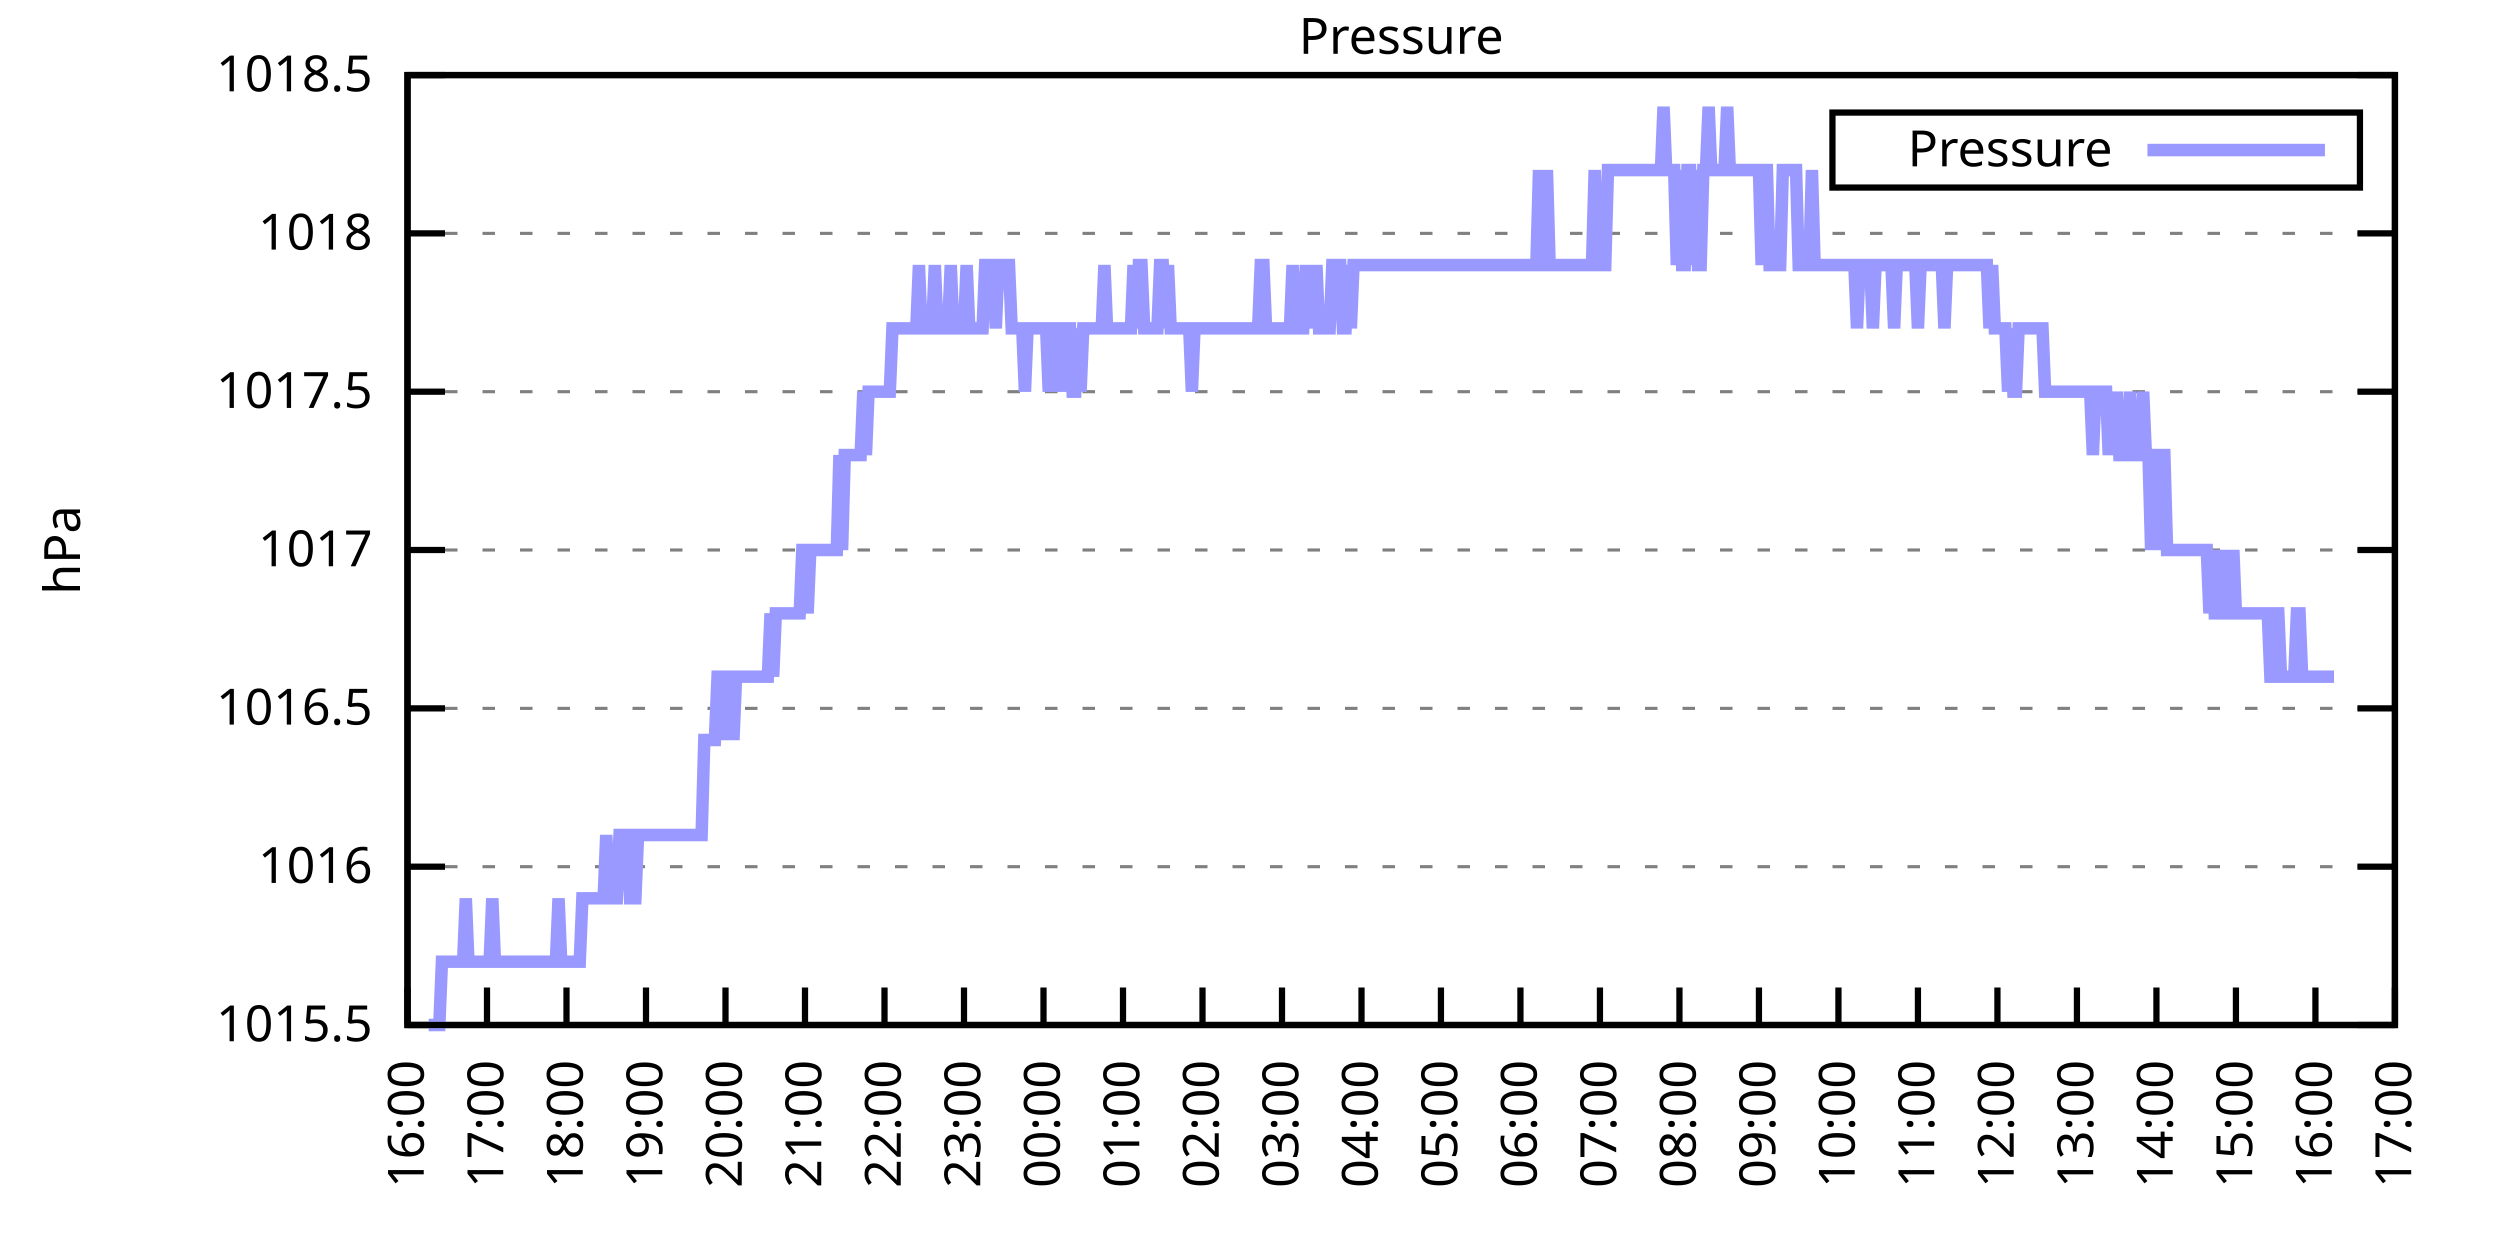
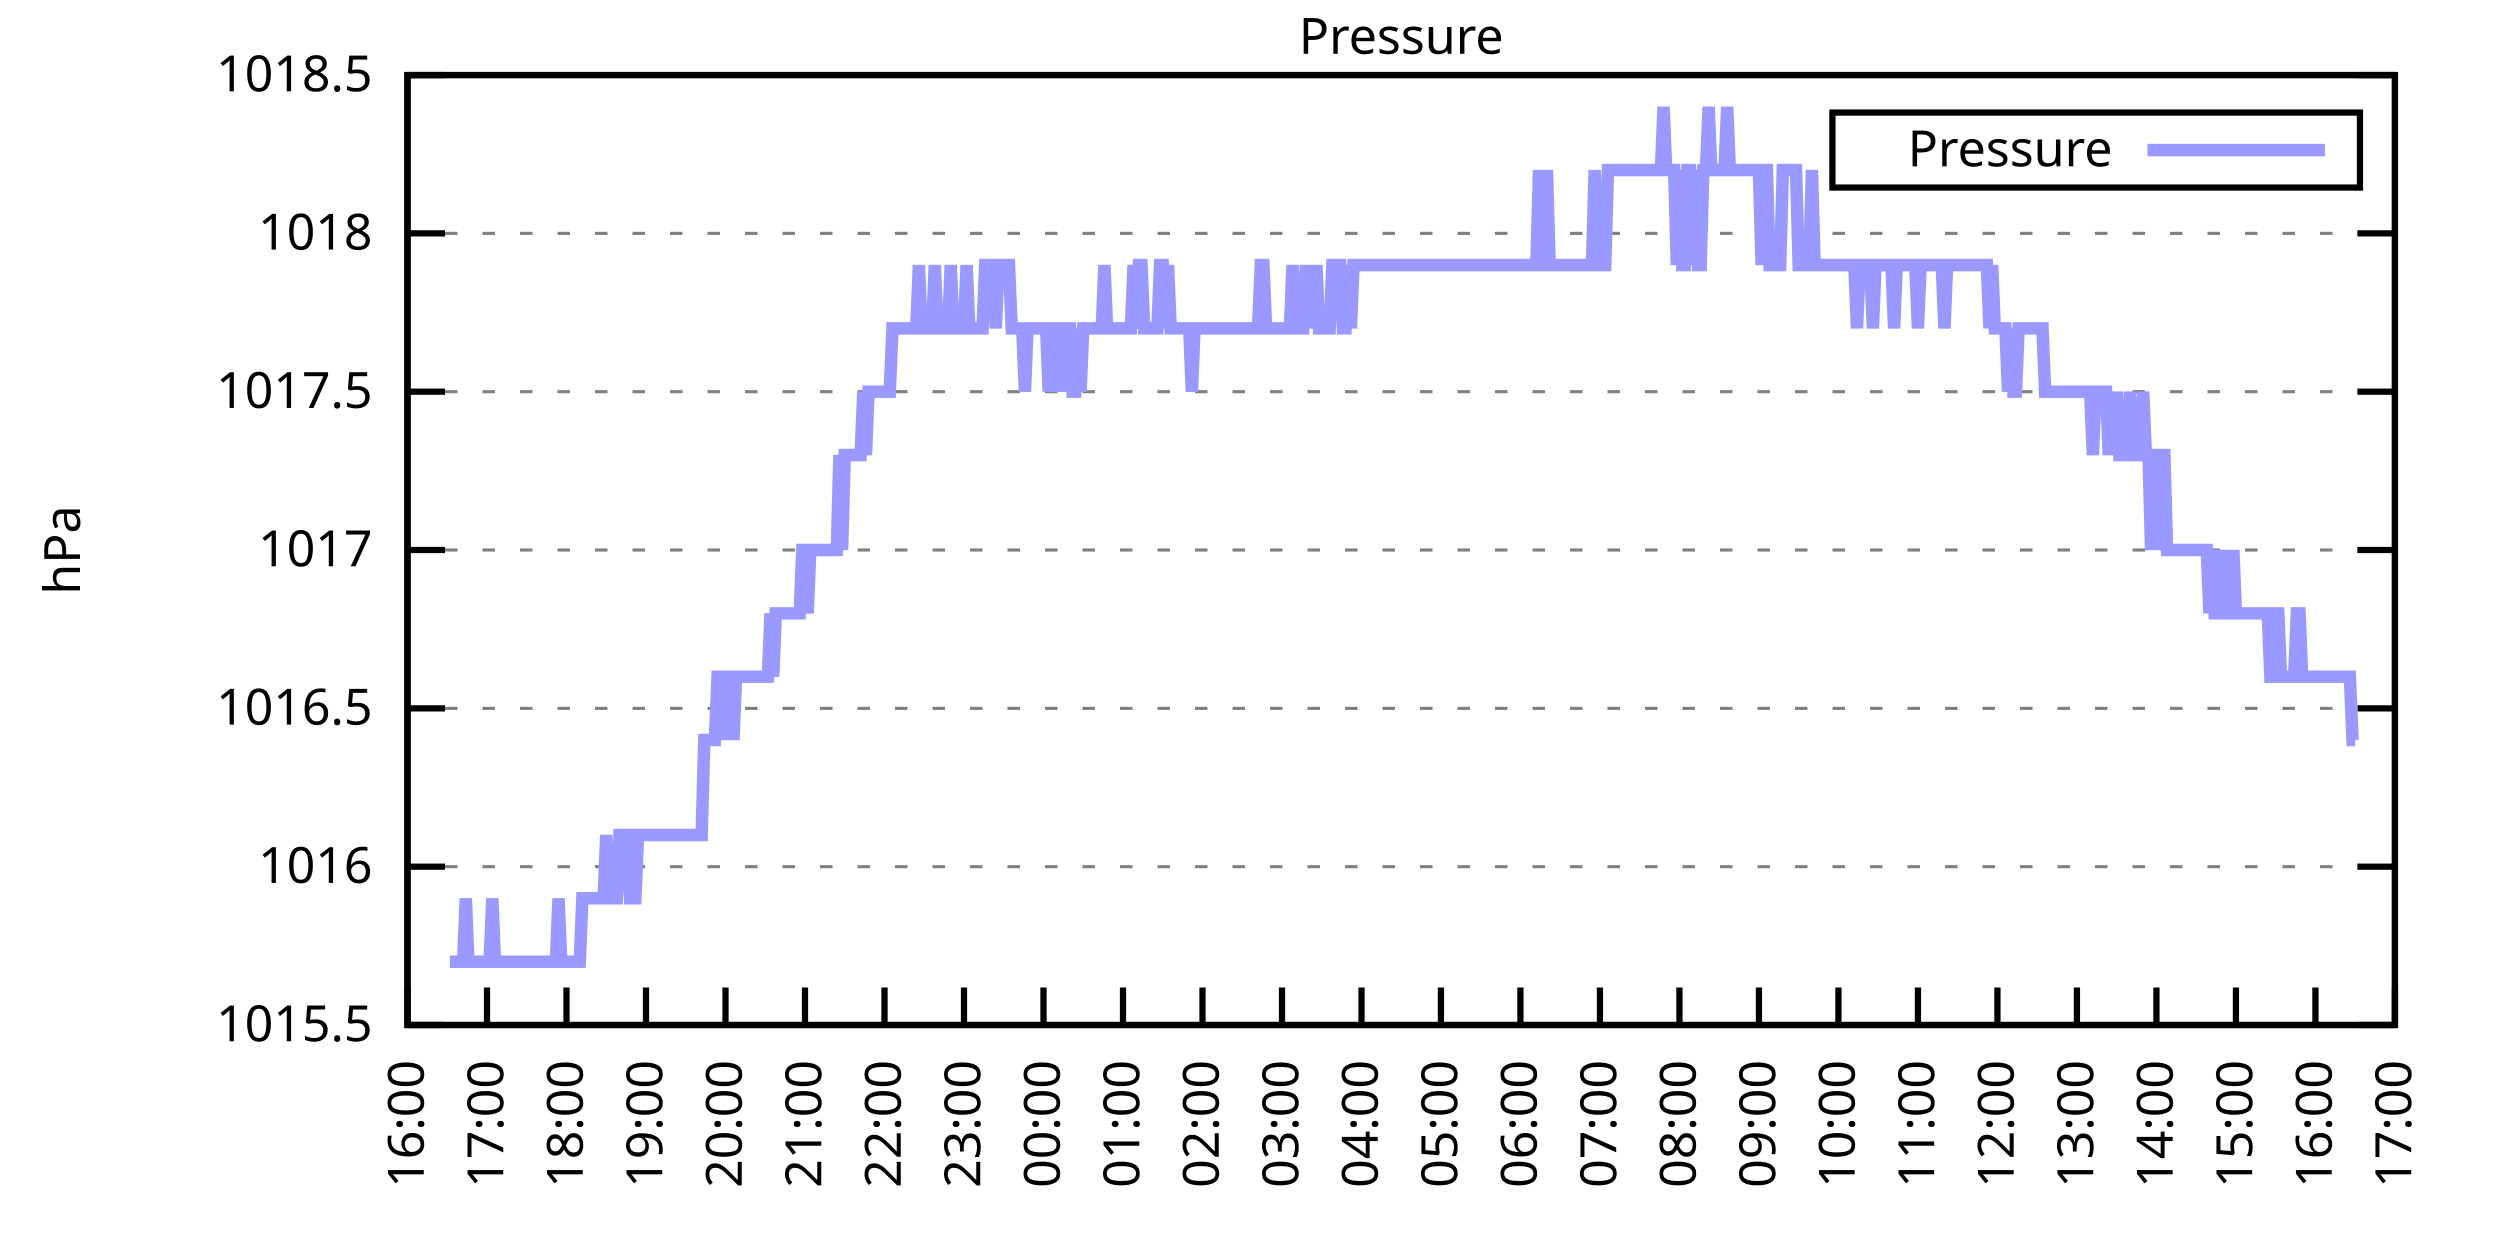
<svg xmlns="http://www.w3.org/2000/svg" xmlns:xlink="http://www.w3.org/1999/xlink" width="400" height="200" viewBox="0 0 400 200">
  <g id="gnuplot_canvas">
    <rect x="0" y="0" width="400" height="200" fill="none" />
    <defs>
      <circle id="gpDot" r="0.5" stroke-width="0.5" stroke="currentColor" />
      <path id="gpPt0" stroke-width="0.333" stroke="currentColor" d="M-1,0 h2 M0,-1 v2" />
      <path id="gpPt1" stroke-width="0.333" stroke="currentColor" d="M-1,-1 L1,1 M1,-1 L-1,1" />
      <path id="gpPt2" stroke-width="0.333" stroke="currentColor" d="M-1,0 L1,0 M0,-1 L0,1 M-1,-1 L1,1 M-1,1 L1,-1" />
      <rect id="gpPt3" stroke-width="0.333" stroke="currentColor" x="-1" y="-1" width="2" height="2" />
      <rect id="gpPt4" stroke-width="0.333" stroke="currentColor" fill="currentColor" x="-1" y="-1" width="2" height="2" />
      <circle id="gpPt5" stroke-width="0.333" stroke="currentColor" cx="0" cy="0" r="1" />
      <use xlink:href="#gpPt5" id="gpPt6" fill="currentColor" stroke="none" />
      <path id="gpPt7" stroke-width="0.333" stroke="currentColor" d="M0,-1.33 L-1.33,0.67 L1.33,0.67 z" />
      <use xlink:href="#gpPt7" id="gpPt8" fill="currentColor" stroke="none" />
      <use xlink:href="#gpPt7" id="gpPt9" stroke="currentColor" transform="rotate(180)" />
      <use xlink:href="#gpPt9" id="gpPt10" fill="currentColor" stroke="none" />
      <use xlink:href="#gpPt3" id="gpPt11" stroke="currentColor" transform="rotate(45)" />
      <use xlink:href="#gpPt11" id="gpPt12" fill="currentColor" stroke="none" />
      <path id="gpPt13" stroke-width="0.333" stroke="currentColor" d="M0,1.330 L1.265,0.411 L0.782,-1.067 L-0.782,-1.076 L-1.265,0.411 z" />
      <use xlink:href="#gpPt13" id="gpPt14" fill="currentColor" stroke="none" />
      <filter id="textbox" filterUnits="objectBoundingBox" x="0" y="0" height="1" width="1">
        <feFlood flood-color="white" flood-opacity="1" result="bgnd" />
        <feComposite in="SourceGraphic" in2="bgnd" operator="atop" />
      </filter>
      <filter id="greybox" filterUnits="objectBoundingBox" x="0" y="0" height="1" width="1">
        <feFlood flood-color="lightgrey" flood-opacity="1" result="grey" />
        <feComposite in="SourceGraphic" in2="grey" operator="atop" />
      </filter>
    </defs>
    <g fill="none" color="white" stroke="currentColor" stroke-width="1.00" stroke-linecap="butt" stroke-linejoin="miter">
</g>
    <g fill="none" color="black" stroke="currentColor" stroke-width="1.00" stroke-linecap="butt" stroke-linejoin="miter">
      <g stroke="none" shape-rendering="crispEdges">
        <polygon fill="rgb(255, 255, 255)" points="65.20,164.00 383.18,164.00 383.18,12.02 65.20,12.02 " />
      </g>
    </g>
    <g fill="none" color="black" stroke="currentColor" stroke-width="1.00" stroke-linecap="butt" stroke-linejoin="miter">
</g>
    <g fill="none" color="black" stroke="black" stroke-width="0.50" stroke-linecap="butt" stroke-linejoin="miter">
</g>
    <g fill="none" color="gray" stroke="currentColor" stroke-width="0.50" stroke-linecap="butt" stroke-linejoin="miter">
      <path stroke="gray" stroke-dasharray="2,4" class="gridline" d="M65.20,164.00 L383.19,164.00  " />
    </g>
    <g fill="none" color="gray" stroke="gray" stroke-width="1.00" stroke-linecap="butt" stroke-linejoin="miter">
</g>
    <g fill="none" color="black" stroke="currentColor" stroke-width="1.00" stroke-linecap="butt" stroke-linejoin="miter">
      <path stroke="black" d="M65.20,164.00 L71.20,164.00 M383.19,164.00 L377.19,164.00  " />
      <g transform="translate(59.60,166.60)" stroke="none" fill="black" font-family="Sans" font-size="8.00" text-anchor="end">
        <text>
          <tspan font-family="Sans"> 1015.5</tspan>
        </text>
      </g>
    </g>
    <g fill="none" color="black" stroke="currentColor" stroke-width="1.00" stroke-linecap="butt" stroke-linejoin="miter">
</g>
    <g fill="none" color="black" stroke="black" stroke-width="0.50" stroke-linecap="butt" stroke-linejoin="miter">
</g>
    <g fill="none" color="gray" stroke="currentColor" stroke-width="0.50" stroke-linecap="butt" stroke-linejoin="miter">
      <path stroke="gray" stroke-dasharray="2,4" class="gridline" d="M65.20,138.67 L383.19,138.67  " />
    </g>
    <g fill="none" color="gray" stroke="gray" stroke-width="1.00" stroke-linecap="butt" stroke-linejoin="miter">
</g>
    <g fill="none" color="black" stroke="currentColor" stroke-width="1.00" stroke-linecap="butt" stroke-linejoin="miter">
      <path stroke="black" d="M65.20,138.67 L71.20,138.67 M383.19,138.67 L377.19,138.67  " />
      <g transform="translate(59.60,141.27)" stroke="none" fill="black" font-family="Sans" font-size="8.00" text-anchor="end">
        <text>
          <tspan font-family="Sans"> 1016</tspan>
        </text>
      </g>
    </g>
    <g fill="none" color="black" stroke="currentColor" stroke-width="1.00" stroke-linecap="butt" stroke-linejoin="miter">
</g>
    <g fill="none" color="black" stroke="black" stroke-width="0.50" stroke-linecap="butt" stroke-linejoin="miter">
</g>
    <g fill="none" color="gray" stroke="currentColor" stroke-width="0.50" stroke-linecap="butt" stroke-linejoin="miter">
      <path stroke="gray" stroke-dasharray="2,4" class="gridline" d="M65.20,113.34 L383.19,113.34  " />
    </g>
    <g fill="none" color="gray" stroke="gray" stroke-width="1.00" stroke-linecap="butt" stroke-linejoin="miter">
</g>
    <g fill="none" color="black" stroke="currentColor" stroke-width="1.00" stroke-linecap="butt" stroke-linejoin="miter">
      <path stroke="black" d="M65.20,113.34 L71.20,113.34 M383.19,113.34 L377.19,113.34  " />
      <g transform="translate(59.60,115.94)" stroke="none" fill="black" font-family="Sans" font-size="8.00" text-anchor="end">
        <text>
          <tspan font-family="Sans"> 1016.5</tspan>
        </text>
      </g>
    </g>
    <g fill="none" color="black" stroke="currentColor" stroke-width="1.00" stroke-linecap="butt" stroke-linejoin="miter">
</g>
    <g fill="none" color="black" stroke="black" stroke-width="0.50" stroke-linecap="butt" stroke-linejoin="miter">
</g>
    <g fill="none" color="gray" stroke="currentColor" stroke-width="0.50" stroke-linecap="butt" stroke-linejoin="miter">
      <path stroke="gray" stroke-dasharray="2,4" class="gridline" d="M65.20,88.00 L383.19,88.00  " />
    </g>
    <g fill="none" color="gray" stroke="gray" stroke-width="1.00" stroke-linecap="butt" stroke-linejoin="miter">
</g>
    <g fill="none" color="black" stroke="currentColor" stroke-width="1.00" stroke-linecap="butt" stroke-linejoin="miter">
      <path stroke="black" d="M65.20,88.00 L71.20,88.00 M383.19,88.00 L377.19,88.00  " />
      <g transform="translate(59.60,90.60)" stroke="none" fill="black" font-family="Sans" font-size="8.00" text-anchor="end">
        <text>
          <tspan font-family="Sans"> 1017</tspan>
        </text>
      </g>
    </g>
    <g fill="none" color="black" stroke="currentColor" stroke-width="1.00" stroke-linecap="butt" stroke-linejoin="miter">
</g>
    <g fill="none" color="black" stroke="black" stroke-width="0.50" stroke-linecap="butt" stroke-linejoin="miter">
</g>
    <g fill="none" color="gray" stroke="currentColor" stroke-width="0.50" stroke-linecap="butt" stroke-linejoin="miter">
      <path stroke="gray" stroke-dasharray="2,4" class="gridline" d="M65.20,62.67 L383.19,62.67  " />
    </g>
    <g fill="none" color="gray" stroke="gray" stroke-width="1.00" stroke-linecap="butt" stroke-linejoin="miter">
</g>
    <g fill="none" color="black" stroke="currentColor" stroke-width="1.00" stroke-linecap="butt" stroke-linejoin="miter">
      <path stroke="black" d="M65.20,62.67 L71.20,62.67 M383.19,62.67 L377.19,62.67  " />
      <g transform="translate(59.60,65.27)" stroke="none" fill="black" font-family="Sans" font-size="8.00" text-anchor="end">
        <text>
          <tspan font-family="Sans"> 1017.5</tspan>
        </text>
      </g>
    </g>
    <g fill="none" color="black" stroke="currentColor" stroke-width="1.00" stroke-linecap="butt" stroke-linejoin="miter">
</g>
    <g fill="none" color="black" stroke="black" stroke-width="0.50" stroke-linecap="butt" stroke-linejoin="miter">
</g>
    <g fill="none" color="gray" stroke="currentColor" stroke-width="0.50" stroke-linecap="butt" stroke-linejoin="miter">
      <path stroke="gray" stroke-dasharray="2,4" class="gridline" d="M65.20,37.34 L383.19,37.34  " />
    </g>
    <g fill="none" color="gray" stroke="gray" stroke-width="1.00" stroke-linecap="butt" stroke-linejoin="miter">
</g>
    <g fill="none" color="black" stroke="currentColor" stroke-width="1.00" stroke-linecap="butt" stroke-linejoin="miter">
      <path stroke="black" d="M65.20,37.34 L71.20,37.34 M383.19,37.34 L377.19,37.34  " />
      <g transform="translate(59.60,39.94)" stroke="none" fill="black" font-family="Sans" font-size="8.00" text-anchor="end">
        <text>
          <tspan font-family="Sans"> 1018</tspan>
        </text>
      </g>
    </g>
    <g fill="none" color="black" stroke="currentColor" stroke-width="1.00" stroke-linecap="butt" stroke-linejoin="miter">
</g>
    <g fill="none" color="black" stroke="black" stroke-width="0.50" stroke-linecap="butt" stroke-linejoin="miter">
</g>
    <g fill="none" color="gray" stroke="currentColor" stroke-width="0.50" stroke-linecap="butt" stroke-linejoin="miter">
      <path stroke="gray" stroke-dasharray="2,4" class="gridline" d="M65.20,12.01 L383.19,12.01  " />
    </g>
    <g fill="none" color="gray" stroke="gray" stroke-width="1.00" stroke-linecap="butt" stroke-linejoin="miter">
</g>
    <g fill="none" color="black" stroke="currentColor" stroke-width="1.00" stroke-linecap="butt" stroke-linejoin="miter">
      <path stroke="black" d="M65.20,12.01 L71.20,12.01 M383.19,12.01 L377.19,12.01  " />
      <g transform="translate(59.60,14.61)" stroke="none" fill="black" font-family="Sans" font-size="8.00" text-anchor="end">
        <text>
          <tspan font-family="Sans"> 1018.5</tspan>
        </text>
      </g>
    </g>
    <g fill="none" color="black" stroke="currentColor" stroke-width="1.00" stroke-linecap="butt" stroke-linejoin="miter">
      <path stroke="black" d="M65.20,164.00 L65.20,158.00  " />
      <g transform="translate(67.80,169.60) rotate(270.00)" stroke="none" fill="black" font-family="Sans" font-size="8.00" text-anchor="end">
        <text>
          <tspan font-family="Sans">16:00</tspan>
        </text>
      </g>
    </g>
    <g fill="none" color="black" stroke="currentColor" stroke-width="1.00" stroke-linecap="butt" stroke-linejoin="miter">
      <path stroke="black" d="M77.92,164.00 L77.92,158.00  " />
      <g transform="translate(80.52,169.60) rotate(270.00)" stroke="none" fill="black" font-family="Sans" font-size="8.00" text-anchor="end">
        <text>
          <tspan font-family="Sans">17:00</tspan>
        </text>
      </g>
    </g>
    <g fill="none" color="black" stroke="currentColor" stroke-width="1.00" stroke-linecap="butt" stroke-linejoin="miter">
      <path stroke="black" d="M90.64,164.00 L90.64,158.00  " />
      <g transform="translate(93.24,169.60) rotate(270.00)" stroke="none" fill="black" font-family="Sans" font-size="8.00" text-anchor="end">
        <text>
          <tspan font-family="Sans">18:00</tspan>
        </text>
      </g>
    </g>
    <g fill="none" color="black" stroke="currentColor" stroke-width="1.00" stroke-linecap="butt" stroke-linejoin="miter">
      <path stroke="black" d="M103.36,164.00 L103.36,158.00  " />
      <g transform="translate(105.96,169.60) rotate(270.00)" stroke="none" fill="black" font-family="Sans" font-size="8.00" text-anchor="end">
        <text>
          <tspan font-family="Sans">19:00</tspan>
        </text>
      </g>
    </g>
    <g fill="none" color="black" stroke="currentColor" stroke-width="1.00" stroke-linecap="butt" stroke-linejoin="miter">
      <path stroke="black" d="M116.08,164.00 L116.08,158.00  " />
      <g transform="translate(118.68,169.60) rotate(270.00)" stroke="none" fill="black" font-family="Sans" font-size="8.00" text-anchor="end">
        <text>
          <tspan font-family="Sans">20:00</tspan>
        </text>
      </g>
    </g>
    <g fill="none" color="black" stroke="currentColor" stroke-width="1.00" stroke-linecap="butt" stroke-linejoin="miter">
      <path stroke="black" d="M128.80,164.00 L128.80,158.00  " />
      <g transform="translate(131.40,169.60) rotate(270.00)" stroke="none" fill="black" font-family="Sans" font-size="8.00" text-anchor="end">
        <text>
          <tspan font-family="Sans">21:00</tspan>
        </text>
      </g>
    </g>
    <g fill="none" color="black" stroke="currentColor" stroke-width="1.00" stroke-linecap="butt" stroke-linejoin="miter">
      <path stroke="black" d="M141.52,164.00 L141.52,158.00  " />
      <g transform="translate(144.12,169.60) rotate(270.00)" stroke="none" fill="black" font-family="Sans" font-size="8.00" text-anchor="end">
        <text>
          <tspan font-family="Sans">22:00</tspan>
        </text>
      </g>
    </g>
    <g fill="none" color="black" stroke="currentColor" stroke-width="1.00" stroke-linecap="butt" stroke-linejoin="miter">
      <path stroke="black" d="M154.24,164.00 L154.24,158.00  " />
      <g transform="translate(156.84,169.60) rotate(270.00)" stroke="none" fill="black" font-family="Sans" font-size="8.00" text-anchor="end">
        <text>
          <tspan font-family="Sans">23:00</tspan>
        </text>
      </g>
    </g>
    <g fill="none" color="black" stroke="currentColor" stroke-width="1.00" stroke-linecap="butt" stroke-linejoin="miter">
      <path stroke="black" d="M166.96,164.00 L166.96,158.00  " />
      <g transform="translate(169.56,169.60) rotate(270.00)" stroke="none" fill="black" font-family="Sans" font-size="8.00" text-anchor="end">
        <text>
          <tspan font-family="Sans">00:00</tspan>
        </text>
      </g>
    </g>
    <g fill="none" color="black" stroke="currentColor" stroke-width="1.00" stroke-linecap="butt" stroke-linejoin="miter">
      <path stroke="black" d="M179.68,164.00 L179.68,158.00  " />
      <g transform="translate(182.28,169.60) rotate(270.00)" stroke="none" fill="black" font-family="Sans" font-size="8.00" text-anchor="end">
        <text>
          <tspan font-family="Sans">01:00</tspan>
        </text>
      </g>
    </g>
    <g fill="none" color="black" stroke="currentColor" stroke-width="1.00" stroke-linecap="butt" stroke-linejoin="miter">
      <path stroke="black" d="M192.40,164.00 L192.40,158.00  " />
      <g transform="translate(195.00,169.60) rotate(270.00)" stroke="none" fill="black" font-family="Sans" font-size="8.00" text-anchor="end">
        <text>
          <tspan font-family="Sans">02:00</tspan>
        </text>
      </g>
    </g>
    <g fill="none" color="black" stroke="currentColor" stroke-width="1.00" stroke-linecap="butt" stroke-linejoin="miter">
      <path stroke="black" d="M205.12,164.00 L205.12,158.00  " />
      <g transform="translate(207.72,169.60) rotate(270.00)" stroke="none" fill="black" font-family="Sans" font-size="8.00" text-anchor="end">
        <text>
          <tspan font-family="Sans">03:00</tspan>
        </text>
      </g>
    </g>
    <g fill="none" color="black" stroke="currentColor" stroke-width="1.00" stroke-linecap="butt" stroke-linejoin="miter">
      <path stroke="black" d="M217.84,164.00 L217.84,158.00  " />
      <g transform="translate(220.44,169.60) rotate(270.00)" stroke="none" fill="black" font-family="Sans" font-size="8.00" text-anchor="end">
        <text>
          <tspan font-family="Sans">04:00</tspan>
        </text>
      </g>
    </g>
    <g fill="none" color="black" stroke="currentColor" stroke-width="1.00" stroke-linecap="butt" stroke-linejoin="miter">
      <path stroke="black" d="M230.55,164.00 L230.55,158.00  " />
      <g transform="translate(233.15,169.60) rotate(270.00)" stroke="none" fill="black" font-family="Sans" font-size="8.00" text-anchor="end">
        <text>
          <tspan font-family="Sans">05:00</tspan>
        </text>
      </g>
    </g>
    <g fill="none" color="black" stroke="currentColor" stroke-width="1.00" stroke-linecap="butt" stroke-linejoin="miter">
      <path stroke="black" d="M243.27,164.00 L243.27,158.00  " />
      <g transform="translate(245.87,169.60) rotate(270.00)" stroke="none" fill="black" font-family="Sans" font-size="8.00" text-anchor="end">
        <text>
          <tspan font-family="Sans">06:00</tspan>
        </text>
      </g>
    </g>
    <g fill="none" color="black" stroke="currentColor" stroke-width="1.00" stroke-linecap="butt" stroke-linejoin="miter">
      <path stroke="black" d="M255.99,164.00 L255.99,158.00  " />
      <g transform="translate(258.59,169.60) rotate(270.00)" stroke="none" fill="black" font-family="Sans" font-size="8.00" text-anchor="end">
        <text>
          <tspan font-family="Sans">07:00</tspan>
        </text>
      </g>
    </g>
    <g fill="none" color="black" stroke="currentColor" stroke-width="1.00" stroke-linecap="butt" stroke-linejoin="miter">
      <path stroke="black" d="M268.71,164.00 L268.71,158.00  " />
      <g transform="translate(271.31,169.60) rotate(270.00)" stroke="none" fill="black" font-family="Sans" font-size="8.00" text-anchor="end">
        <text>
          <tspan font-family="Sans">08:00</tspan>
        </text>
      </g>
    </g>
    <g fill="none" color="black" stroke="currentColor" stroke-width="1.00" stroke-linecap="butt" stroke-linejoin="miter">
      <path stroke="black" d="M281.43,164.00 L281.43,158.00  " />
      <g transform="translate(284.03,169.60) rotate(270.00)" stroke="none" fill="black" font-family="Sans" font-size="8.00" text-anchor="end">
        <text>
          <tspan font-family="Sans">09:00</tspan>
        </text>
      </g>
    </g>
    <g fill="none" color="black" stroke="currentColor" stroke-width="1.00" stroke-linecap="butt" stroke-linejoin="miter">
      <path stroke="black" d="M294.15,164.00 L294.15,158.00  " />
      <g transform="translate(296.75,169.60) rotate(270.00)" stroke="none" fill="black" font-family="Sans" font-size="8.00" text-anchor="end">
        <text>
          <tspan font-family="Sans">10:00</tspan>
        </text>
      </g>
    </g>
    <g fill="none" color="black" stroke="currentColor" stroke-width="1.00" stroke-linecap="butt" stroke-linejoin="miter">
      <path stroke="black" d="M306.87,164.00 L306.87,158.00  " />
      <g transform="translate(309.47,169.60) rotate(270.00)" stroke="none" fill="black" font-family="Sans" font-size="8.00" text-anchor="end">
        <text>
          <tspan font-family="Sans">11:00</tspan>
        </text>
      </g>
    </g>
    <g fill="none" color="black" stroke="currentColor" stroke-width="1.00" stroke-linecap="butt" stroke-linejoin="miter">
      <path stroke="black" d="M319.59,164.00 L319.59,158.00  " />
      <g transform="translate(322.19,169.60) rotate(270.00)" stroke="none" fill="black" font-family="Sans" font-size="8.00" text-anchor="end">
        <text>
          <tspan font-family="Sans">12:00</tspan>
        </text>
      </g>
    </g>
    <g fill="none" color="black" stroke="currentColor" stroke-width="1.00" stroke-linecap="butt" stroke-linejoin="miter">
      <path stroke="black" d="M332.31,164.00 L332.31,158.00  " />
      <g transform="translate(334.91,169.60) rotate(270.00)" stroke="none" fill="black" font-family="Sans" font-size="8.00" text-anchor="end">
        <text>
          <tspan font-family="Sans">13:00</tspan>
        </text>
      </g>
    </g>
    <g fill="none" color="black" stroke="currentColor" stroke-width="1.00" stroke-linecap="butt" stroke-linejoin="miter">
      <path stroke="black" d="M345.03,164.00 L345.03,158.00  " />
      <g transform="translate(347.63,169.60) rotate(270.00)" stroke="none" fill="black" font-family="Sans" font-size="8.00" text-anchor="end">
        <text>
          <tspan font-family="Sans">14:00</tspan>
        </text>
      </g>
    </g>
    <g fill="none" color="black" stroke="currentColor" stroke-width="1.00" stroke-linecap="butt" stroke-linejoin="miter">
      <path stroke="black" d="M357.75,164.00 L357.75,158.00  " />
      <g transform="translate(360.35,169.60) rotate(270.00)" stroke="none" fill="black" font-family="Sans" font-size="8.00" text-anchor="end">
        <text>
          <tspan font-family="Sans">15:00</tspan>
        </text>
      </g>
    </g>
    <g fill="none" color="black" stroke="currentColor" stroke-width="1.00" stroke-linecap="butt" stroke-linejoin="miter">
      <path stroke="black" d="M370.47,164.00 L370.47,158.00  " />
      <g transform="translate(373.07,169.60) rotate(270.00)" stroke="none" fill="black" font-family="Sans" font-size="8.00" text-anchor="end">
        <text>
          <tspan font-family="Sans">16:00</tspan>
        </text>
      </g>
    </g>
    <g fill="none" color="black" stroke="currentColor" stroke-width="1.00" stroke-linecap="butt" stroke-linejoin="miter">
      <path stroke="black" d="M383.19,164.00 L383.19,158.00  " />
      <g transform="translate(385.79,169.60) rotate(270.00)" stroke="none" fill="black" font-family="Sans" font-size="8.00" text-anchor="end">
        <text>
          <tspan font-family="Sans">17:00</tspan>
        </text>
      </g>
    </g>
    <g fill="none" color="black" stroke="currentColor" stroke-width="1.00" stroke-linecap="butt" stroke-linejoin="miter">
</g>
    <g fill="none" color="black" stroke="currentColor" stroke-width="1.00" stroke-linecap="butt" stroke-linejoin="miter">
      <path stroke="black" d="M65.20,12.01 L65.20,164.00 L383.19,164.00 L383.19,12.01 L65.20,12.01 Z  " />
    </g>
    <g fill="none" color="black" stroke="currentColor" stroke-width="1.00" stroke-linecap="butt" stroke-linejoin="miter">
</g>
    <g fill="none" color="black" stroke="currentColor" stroke-width="1.00" stroke-linecap="butt" stroke-linejoin="miter">
      <path stroke="black" d="M293.19,30.01 L293.19,18.01 L377.59,18.01 L377.59,30.01 L293.19,30.01 Z  " />
    </g>
    <g id="Pressure_plot_1">
      <g fill="none" color="white" stroke="black" stroke-width="2.00" stroke-linecap="butt" stroke-linejoin="miter">
</g>
      <g fill="none" color="black" stroke="currentColor" stroke-width="2.00" stroke-linecap="butt" stroke-linejoin="miter">
        <g transform="translate(337.99,26.61)" stroke="none" fill="black" font-family="Sans" font-size="8.00" text-anchor="end">
          <text>
            <tspan font-family="Sans">Pressure</tspan>
          </text>
        </g>
      </g>
      <g fill="none" color="black" stroke="currentColor" stroke-width="2.00" stroke-linecap="butt" stroke-linejoin="miter">
-         <path stroke="rgb(153, 153, 255)" d="M343.59,24.01 L371.99,24.01 M68.59,164.00 L69.02,164.00 L69.44,164.00 L69.86,164.00 L70.29,164.00 L70.71,153.87   L71.14,153.87 L71.56,153.87 L71.98,153.87 L72.41,153.87 L72.83,153.87 L73.26,153.87 L73.68,153.87 L74.10,153.87   L74.53,143.73 L74.95,153.87 L75.38,153.87 L75.80,153.87 L76.22,153.87 L76.65,153.87 L77.07,153.87 L77.50,153.87   L77.92,153.87 L78.34,153.87 L78.77,143.73 L79.19,153.87 L79.62,153.87 L80.04,153.87 L80.46,153.87 L80.89,153.87   L81.31,153.87 L81.74,153.87 L82.16,153.87 L82.58,153.87 L83.01,153.87 L83.43,153.87 L83.86,153.87 L84.28,153.87   L84.70,153.87 L85.13,153.87 L85.55,153.87 L85.98,153.87 L86.40,153.87 L86.82,153.87 L87.25,153.87 L87.67,153.87   L88.10,153.87 L88.52,153.87 L88.94,153.87 L89.37,143.73 L89.79,153.87 L90.22,153.87 L90.64,153.87 L91.06,153.87   L91.49,153.87 L91.91,153.87 L92.34,153.87 L92.76,153.87 L93.18,143.73 L93.61,143.73 L94.03,143.73 L94.46,143.73   L94.88,143.73 L95.30,143.73 L95.73,143.73 L96.15,143.73 L96.58,143.73 L97.00,133.60 L97.42,143.73 L97.85,143.73   L98.27,143.73 L98.69,143.73 L99.12,133.60 L99.54,133.60 L99.97,133.60 L100.39,133.60 L100.81,143.73 L101.24,143.73   L101.66,143.73 L102.09,133.60 L102.51,133.60 L102.93,133.60 L103.36,133.60 L103.78,133.60 L104.21,133.60 L104.63,133.60   L105.05,133.60 L105.48,133.60 L105.90,133.60 L106.33,133.60 L106.75,133.60 L107.17,133.60 L107.60,133.60 L108.02,133.60   L108.45,133.60 L108.87,133.60 L109.29,133.60 L109.72,133.60 L110.14,133.60 L110.57,133.60 L110.99,133.60 L111.41,133.60   L111.84,133.60 L112.26,133.60 L112.69,118.40 L113.11,118.40 L113.53,118.40 L113.96,118.40 L114.38,118.40 L114.81,108.27   L115.23,108.27 L115.65,118.40 L116.08,108.27 L116.50,108.27 L116.93,108.27 L117.35,118.40 L117.77,108.27 L118.20,108.27   L118.62,108.27 L119.05,108.27 L119.47,108.27 L119.89,108.27 L120.32,108.27 L120.74,108.27 L121.17,108.27 L121.59,108.27   L122.01,108.27 L122.44,108.27 L122.86,108.27 L123.29,98.14 L123.71,108.27 L124.13,98.14 L124.56,98.14 L124.98,98.14   L125.41,98.14 L125.83,98.14 L126.25,98.14 L126.68,98.14 L127.10,98.14 L127.53,98.14 L127.95,98.14 L128.37,88.00   L128.80,88.00 L129.22,98.14 L129.65,88.00 L130.07,88.00 L130.49,88.00 L130.92,88.00 L131.34,88.00 L131.77,88.00   L132.19,88.00 L132.61,88.00 L133.04,88.00 L133.46,88.00 L133.89,88.00 L134.31,72.81 L134.73,88.00 L135.16,72.81   L135.58,72.81 L136.01,72.81 L136.43,72.81 L136.85,72.81 L137.28,72.81 L137.70,72.81 L138.13,62.67 L138.55,72.81   L138.97,62.67 L139.40,62.67 L139.82,62.67 L140.25,62.67 L140.67,62.67 L141.09,62.67 L141.52,62.67 L141.94,62.67   L142.37,62.67 L142.79,52.54 L143.21,52.54 L143.64,52.54 L144.06,52.54 L144.49,52.54 L144.91,52.54 L145.33,52.54   L145.76,52.54 L146.18,52.54 L146.61,52.54 L147.03,42.41 L147.45,52.54 L147.88,52.54 L148.30,52.54 L148.73,52.54   L149.15,52.54 L149.57,42.41 L150.00,52.54 L150.42,52.54 L150.85,52.54 L151.27,52.54 L151.69,52.54 L152.12,42.41   L152.54,52.54 L152.97,52.54 L153.39,52.54 L153.81,52.54 L154.24,52.54 L154.66,42.41 L155.09,52.54 L155.51,52.54   L155.93,52.54 L156.36,52.54 L156.78,52.54 L157.21,52.54 L157.63,42.41 L158.05,42.41 L158.48,42.41 L158.90,42.41   L159.33,52.54 L159.75,42.41 L160.17,42.41 L160.60,42.41 L161.02,42.41 L161.44,42.41 L161.87,52.54 L162.29,52.54   L162.72,52.54 L163.14,52.54 L163.56,52.54 L163.99,62.67 L164.41,52.54 L164.84,52.54 L165.26,52.54 L165.68,52.54   L166.11,52.54 L166.53,52.54 L166.96,52.54 L167.38,52.54 L167.80,62.67 L168.23,52.54 L168.65,52.54 L169.08,52.54   L169.50,62.67 L169.92,52.54 L170.35,62.67 L170.77,52.54 L171.20,52.54 L171.62,62.67 L172.04,62.67 L172.47,52.54   L172.89,62.67 L173.32,52.54 L173.74,52.54 L174.16,52.54 L174.59,52.54 L175.01,52.54 L175.44,52.54 L175.86,52.54   L176.28,52.54 L176.71,42.41 L177.13,52.54 L177.56,52.54 L177.98,52.54 L178.40,52.54 L178.83,52.54 L179.25,52.54   L179.68,52.54 L180.10,52.54 L180.52,52.54 L180.95,52.54 L181.37,42.41 L181.80,52.54 L182.22,42.41 L182.64,42.41   L183.07,52.54 L183.49,52.54 L183.92,52.54 L184.34,52.54 L184.76,52.54 L185.19,52.54 L185.61,42.41 L186.04,42.41   L186.46,52.54 L186.88,42.41 L187.31,52.54 L187.73,52.54 L188.16,52.54 L188.58,52.54 L189.00,52.54 L189.43,52.54   L189.85,52.54 L190.28,52.54 L190.70,62.67 L191.12,52.54 L191.55,52.54 L191.97,52.54 L192.40,52.54 L192.82,52.54   L193.24,52.54 L193.67,52.54 L194.09,52.54 L194.52,52.54 L194.94,52.54 L195.36,52.54 L195.79,52.54 L196.21,52.54   L196.64,52.54 L197.06,52.54 L197.48,52.54 L197.91,52.54 L198.33,52.54 L198.76,52.54 L199.18,52.54 L199.60,52.54   L200.03,52.54 L200.45,52.54 L200.88,52.54 L201.30,52.54 L201.72,42.41 L202.15,42.41 L202.57,52.54 L203.00,52.54   L203.42,52.54 L203.84,52.54 L204.27,52.54 L204.69,52.54 L205.12,52.54 L205.54,52.54 L205.96,52.54 L206.39,52.54   L206.81,42.41 L207.24,52.54 L207.66,52.54 L208.08,52.54 L208.51,52.54 L208.93,42.41 L209.36,52.54 L209.78,42.41   L210.20,52.54 L210.63,42.41 L211.05,52.54 L211.48,52.54 L211.90,52.54 L212.32,52.54 L212.75,52.54 L213.17,42.41   L213.60,42.41 L214.02,42.41 L214.44,42.41 L214.87,52.54 L215.29,52.54 L215.72,42.41 L216.14,52.54 L216.56,42.41   L216.99,42.41 L217.41,42.41 L217.84,42.41 L218.26,42.41 L218.68,42.41 L219.11,42.41 L219.53,42.41 L219.96,42.41   L220.38,42.41 L220.80,42.41 L221.23,42.41 L221.65,42.41 L222.08,42.41 L222.50,42.41 L222.92,42.41 L223.35,42.41   L223.77,42.41 L224.20,42.41 L224.62,42.41 L225.04,42.41 L225.47,42.41 L225.89,42.41 L226.31,42.41 L226.74,42.41   L227.16,42.41 L227.59,42.41 L228.01,42.41 L228.43,42.41 L228.86,42.41 L229.28,42.41 L229.71,42.41 L230.13,42.41   L230.55,42.41 L230.98,42.41 L231.40,42.41 L231.83,42.41 L232.25,42.41 L232.67,42.41 L233.10,42.41 L233.52,42.41   L233.95,42.41 L234.37,42.41 L234.79,42.41 L235.22,42.41 L235.64,42.41 L236.07,42.41 L236.49,42.41 L236.91,42.41   L237.34,42.41 L237.76,42.41 L238.19,42.41 L238.61,42.41 L239.03,42.41 L239.46,42.41 L239.88,42.41 L240.31,42.41   L240.73,42.41 L241.15,42.41 L241.58,42.41 L242.00,42.41 L242.43,42.41 L242.85,42.41 L243.27,42.41 L243.70,42.41   L244.12,42.41 L244.55,42.41 L244.97,42.41 L245.39,42.41 L245.82,42.41 L246.24,27.21 L246.67,42.41 L247.09,42.41   L247.51,27.21 L247.94,42.41 L248.36,42.41 L248.79,42.41 L249.21,42.41 L249.63,42.41 L250.06,42.41 L250.48,42.41   L250.91,42.41 L251.33,42.41 L251.75,42.41 L252.18,42.41 L252.60,42.41 L253.03,42.41 L253.45,42.41 L253.87,42.41   L254.30,42.41 L254.72,42.41 L255.15,27.21 L255.57,42.41 L255.99,42.41 L256.42,42.41 L256.84,42.41 L257.27,27.21   L257.69,27.21 L258.11,27.21 L258.54,27.21 L258.96,27.21 L259.39,27.21 L259.81,27.21 L260.23,27.21 L260.66,27.21   L261.08,27.21 L261.51,27.21 L261.93,27.21 L262.35,27.21 L262.78,27.21 L263.20,27.21 L263.63,27.21 L264.05,27.21   L264.47,27.21 L264.90,27.21 L265.32,27.21 L265.75,27.21 L266.17,17.08 L266.59,27.21 L267.02,27.21 L267.44,27.21   L267.87,27.21 L268.29,42.41 L268.71,27.21 L269.14,42.41 L269.56,42.41 L269.99,27.21 L270.41,27.21 L270.83,42.41   L271.26,27.21 L271.68,42.41 L272.11,42.41 L272.53,27.21 L272.95,27.21 L273.38,17.08 L273.80,27.21 L274.23,27.21   L274.65,27.21 L275.07,27.21 L275.50,27.21 L275.92,27.21 L276.35,17.08 L276.77,27.21 L277.19,27.21 L277.62,27.21   L278.04,27.21 L278.47,27.21 L278.89,27.21 L279.31,27.21 L279.74,27.21 L280.16,27.21 L280.59,27.21 L281.01,27.21   L281.43,27.21 L281.86,42.41 L282.28,27.21 L282.71,27.21 L283.13,42.41 L283.55,42.41 L283.98,42.41 L284.40,42.41   L284.83,42.41 L285.25,27.21 L285.67,27.21 L286.10,27.21 L286.52,27.21 L286.95,27.21 L287.37,27.21 L287.79,42.41   L288.22,42.41 L288.64,42.41 L289.06,42.41 L289.49,42.41 L289.91,27.21 L290.34,42.41 L290.76,42.41 L291.18,42.41   L291.61,42.41 L292.03,42.41 L292.46,42.41 L292.88,42.41 L293.30,42.41 L293.73,42.41 L294.15,42.41 L294.58,42.41   L295.00,42.41 L295.42,42.41 L295.85,42.41 L296.27,42.41 L296.70,42.41 L297.12,52.54 L297.54,42.41 L297.97,42.41   L298.39,42.41 L298.82,42.41 L299.24,42.41 L299.66,52.54 L300.09,42.41 L300.51,42.41 L300.94,42.41 L301.36,42.41   L301.78,42.41 L302.21,42.41 L302.63,42.41 L303.06,52.54 L303.48,42.41 L303.90,42.41 L304.33,42.41 L304.75,42.41   L305.18,42.41 L305.60,42.41 L306.02,42.41 L306.45,42.41 L306.87,52.54 L307.30,42.41 L307.72,42.41 L308.14,42.41   L308.57,42.41 L308.99,42.41 L309.42,42.41 L309.84,42.41 L310.26,42.41 L310.69,42.41 L311.11,52.54 L311.54,42.41   L311.96,42.41 L312.38,42.41 L312.81,42.41 L313.23,42.41 L313.66,42.41 L314.08,42.41 L314.50,42.41 L314.93,42.41   L315.35,42.41 L315.78,42.41 L316.20,42.41 L316.62,42.41 L317.05,42.41 L317.47,42.41 L317.90,42.41 L318.32,52.54   L318.74,42.41 L319.17,52.54 L319.59,52.54 L320.02,52.54 L320.44,52.54 L320.86,52.54 L321.29,62.67 L321.71,52.54   L322.14,62.67 L322.56,62.67 L322.98,52.54 L323.41,52.54 L323.83,52.54 L324.26,52.54 L324.68,52.54 L325.10,52.54   L325.53,52.54 L325.95,52.54 L326.38,52.54 L326.80,52.54 L327.22,62.67 L327.65,62.67 L328.07,62.67 L328.50,62.67   L328.92,62.67 L329.34,62.67 L329.77,62.67 L330.19,62.67 L330.62,62.67 L331.04,62.67 L331.46,62.67 L331.89,62.67   L332.31,62.67 L332.74,62.67 L333.16,62.67 L333.58,62.67 L334.01,62.67 L334.43,62.67 L334.86,72.81 L335.28,62.67   L335.70,62.67 L336.13,62.67 L336.55,62.67 L336.98,62.67 L337.40,72.81 L337.82,62.67 L338.25,72.81 L338.67,62.67   L339.10,72.81 L339.52,72.81 L339.94,72.81 L340.37,72.81 L340.79,62.67 L341.22,72.81 L341.64,72.81 L342.06,72.81   L342.49,72.81 L342.91,62.67 L343.34,72.81 L343.76,72.81 L344.18,88.00 L344.61,72.81 L345.03,72.81 L345.46,88.00   L345.88,72.81 L346.30,72.81 L346.73,88.00 L347.15,88.00 L347.58,88.00 L348.00,88.00 L348.42,88.00 L348.85,88.00   L349.27,88.00 L349.70,88.00 L350.12,88.00 L350.54,88.00 L350.97,88.00 L351.39,88.00 L351.81,88.00 L352.24,88.00   L352.66,88.00 L353.09,88.00 L353.51,98.14 L353.93,88.00 L354.36,98.14 L354.78,98.14 L355.21,88.00 L355.63,98.14   L356.05,88.00 L356.48,98.14 L356.90,98.14 L357.33,88.00 L357.75,98.14 L358.17,98.14 L358.60,98.14 L359.02,98.14   L359.45,98.14 L359.87,98.14 L360.29,98.14 L360.72,98.14 L361.14,98.14 L361.57,98.14 L361.99,98.14 L362.41,98.14   L362.84,98.14 L363.26,108.27 L363.69,108.27 L364.11,98.14 L364.53,98.14 L364.96,108.27 L365.38,108.27 L365.81,108.27   L366.23,108.27 L366.65,108.27 L367.08,108.27 L367.50,98.14 L367.93,98.14 L368.35,108.27 L368.77,108.27 L369.20,108.27   L369.62,108.27 L370.05,108.27 L370.47,108.27 L370.89,108.27 L371.32,108.27 L371.74,108.27 L372.17,108.27 L372.59,108.27   L373.01,108.27 L373.44,108.27  " />
+         <path stroke="rgb(153, 153, 255)" d="M343.59,24.01 L371.99,24.01 M71.98,153.87 L72.41,153.87 L72.83,153.87 L73.26,153.87 L73.68,153.87 L74.10,153.87   L74.53,143.73 L74.95,153.87 L75.38,153.87 L75.80,153.87 L76.22,153.87 L76.65,153.87 L77.07,153.87 L77.50,153.87   L77.92,153.87 L78.34,153.87 L78.77,143.73 L79.19,153.87 L79.62,153.87 L80.04,153.87 L80.46,153.87 L80.89,153.87   L81.31,153.87 L81.74,153.87 L82.16,153.87 L82.58,153.87 L83.01,153.87 L83.43,153.87 L83.86,153.87 L84.28,153.87   L84.70,153.87 L85.13,153.87 L85.55,153.87 L85.98,153.87 L86.40,153.87 L86.82,153.87 L87.25,153.87 L87.67,153.87   L88.10,153.87 L88.52,153.87 L88.94,153.87 L89.37,143.73 L89.79,153.87 L90.22,153.87 L90.64,153.87 L91.06,153.87   L91.49,153.87 L91.91,153.87 L92.34,153.87 L92.76,153.87 L93.18,143.73 L93.61,143.73 L94.03,143.73 L94.46,143.73   L94.88,143.73 L95.30,143.73 L95.73,143.73 L96.15,143.73 L96.58,143.73 L97.00,133.60 L97.42,143.73 L97.85,143.73   L98.27,143.73 L98.69,143.73 L99.12,133.60 L99.54,133.60 L99.97,133.60 L100.39,133.60 L100.81,143.73 L101.24,143.73   L101.66,143.73 L102.09,133.60 L102.51,133.60 L102.93,133.60 L103.36,133.60 L103.78,133.60 L104.21,133.60 L104.63,133.60   L105.05,133.60 L105.48,133.60 L105.90,133.60 L106.33,133.60 L106.75,133.60 L107.17,133.60 L107.60,133.60 L108.02,133.60   L108.45,133.60 L108.87,133.60 L109.29,133.60 L109.72,133.60 L110.14,133.60 L110.57,133.60 L110.99,133.60 L111.41,133.60   L111.84,133.60 L112.26,133.60 L112.69,118.40 L113.11,118.40 L113.53,118.40 L113.96,118.40 L114.38,118.40 L114.81,108.27   L115.23,108.27 L115.65,118.40 L116.08,108.27 L116.50,108.27 L116.93,108.27 L117.35,118.40 L117.77,108.27 L118.20,108.27   L118.62,108.27 L119.05,108.27 L119.47,108.27 L119.89,108.27 L120.32,108.27 L120.74,108.27 L121.17,108.27 L121.59,108.27   L122.01,108.27 L122.44,108.27 L122.86,108.27 L123.29,98.14 L123.71,108.27 L124.13,98.14 L124.56,98.14 L124.98,98.14   L125.41,98.14 L125.83,98.14 L126.25,98.14 L126.68,98.14 L127.10,98.14 L127.53,98.14 L127.95,98.14 L128.37,88.00   L128.80,88.00 L129.22,98.14 L129.65,88.00 L130.07,88.00 L130.49,88.00 L130.92,88.00 L131.34,88.00 L131.77,88.00   L132.19,88.00 L132.61,88.00 L133.04,88.00 L133.46,88.00 L133.89,88.00 L134.31,72.81 L134.73,88.00 L135.16,72.81   L135.58,72.81 L136.01,72.81 L136.43,72.81 L136.85,72.81 L137.28,72.81 L137.70,72.81 L138.13,62.67 L138.55,72.81   L138.97,62.67 L139.40,62.67 L139.82,62.67 L140.25,62.67 L140.67,62.67 L141.09,62.67 L141.52,62.67 L141.94,62.67   L142.37,62.67 L142.79,52.54 L143.21,52.54 L143.64,52.54 L144.06,52.54 L144.49,52.54 L144.91,52.54 L145.33,52.54   L145.76,52.54 L146.18,52.54 L146.61,52.54 L147.03,42.41 L147.45,52.54 L147.88,52.54 L148.30,52.54 L148.73,52.54   L149.15,52.54 L149.57,42.41 L150.00,52.54 L150.42,52.54 L150.85,52.54 L151.27,52.54 L151.69,52.54 L152.12,42.41   L152.54,52.54 L152.97,52.54 L153.39,52.54 L153.81,52.54 L154.24,52.54 L154.66,42.41 L155.09,52.54 L155.51,52.54   L155.93,52.54 L156.36,52.54 L156.78,52.54 L157.21,52.54 L157.63,42.41 L158.05,42.41 L158.48,42.41 L158.90,42.41   L159.33,52.54 L159.75,42.41 L160.17,42.41 L160.60,42.41 L161.02,42.41 L161.44,42.41 L161.87,52.54 L162.29,52.54   L162.72,52.54 L163.14,52.54 L163.56,52.54 L163.99,62.67 L164.41,52.54 L164.84,52.54 L165.26,52.54 L165.68,52.54   L166.11,52.54 L166.53,52.54 L166.96,52.54 L167.38,52.54 L167.80,62.67 L168.23,52.54 L168.65,52.54 L169.08,52.54   L169.50,62.67 L169.92,52.54 L170.35,62.67 L170.77,52.54 L171.20,52.54 L171.62,62.67 L172.04,62.67 L172.47,52.54   L172.89,62.67 L173.32,52.54 L173.74,52.54 L174.16,52.54 L174.59,52.54 L175.01,52.54 L175.44,52.54 L175.86,52.54   L176.28,52.54 L176.71,42.41 L177.13,52.54 L177.56,52.54 L177.98,52.54 L178.40,52.54 L178.83,52.54 L179.25,52.54   L179.68,52.54 L180.10,52.54 L180.52,52.54 L180.95,52.54 L181.37,42.41 L181.80,52.54 L182.22,42.41 L182.64,42.41   L183.07,52.54 L183.49,52.54 L183.92,52.54 L184.34,52.54 L184.76,52.54 L185.19,52.54 L185.61,42.41 L186.04,42.41   L186.46,52.54 L186.88,42.41 L187.31,52.54 L187.73,52.54 L188.16,52.54 L188.58,52.54 L189.00,52.54 L189.43,52.54   L189.85,52.54 L190.28,52.54 L190.70,62.67 L191.12,52.54 L191.55,52.54 L191.97,52.54 L192.40,52.54 L192.82,52.54   L193.24,52.54 L193.67,52.54 L194.09,52.54 L194.52,52.54 L194.94,52.54 L195.36,52.54 L195.79,52.54 L196.21,52.54   L196.64,52.54 L197.06,52.54 L197.48,52.54 L197.91,52.54 L198.33,52.54 L198.76,52.54 L199.18,52.54 L199.60,52.54   L200.03,52.54 L200.45,52.54 L200.88,52.54 L201.30,52.54 L201.72,42.41 L202.15,42.41 L202.57,52.54 L203.00,52.54   L203.42,52.54 L203.84,52.54 L204.27,52.54 L204.69,52.54 L205.12,52.54 L205.54,52.54 L205.96,52.54 L206.39,52.54   L206.81,42.41 L207.24,52.54 L207.66,52.54 L208.08,52.54 L208.51,52.54 L208.93,42.41 L209.36,52.54 L209.78,42.41   L210.20,52.54 L210.63,42.41 L211.05,52.54 L211.48,52.54 L211.90,52.54 L212.32,52.54 L212.75,52.54 L213.17,42.41   L213.60,42.41 L214.02,42.41 L214.44,42.41 L214.87,52.54 L215.29,52.54 L215.72,42.41 L216.14,52.54 L216.56,42.41   L216.99,42.41 L217.41,42.41 L217.84,42.41 L218.26,42.41 L218.68,42.41 L219.11,42.41 L219.53,42.41 L219.96,42.41   L220.38,42.41 L220.80,42.41 L221.23,42.41 L221.65,42.41 L222.08,42.41 L222.50,42.41 L222.92,42.41 L223.35,42.41   L223.77,42.41 L224.20,42.41 L224.62,42.41 L225.04,42.41 L225.47,42.41 L225.89,42.41 L226.31,42.41 L226.74,42.41   L227.16,42.41 L227.59,42.41 L228.01,42.41 L228.43,42.41 L228.86,42.41 L229.28,42.41 L229.71,42.41 L230.13,42.41   L230.55,42.41 L230.98,42.41 L231.40,42.41 L231.83,42.41 L232.25,42.41 L232.67,42.41 L233.10,42.41 L233.52,42.41   L233.95,42.41 L234.37,42.41 L234.79,42.41 L235.22,42.41 L235.64,42.41 L236.07,42.41 L236.49,42.41 L236.91,42.41   L237.34,42.41 L237.76,42.41 L238.19,42.41 L238.61,42.41 L239.03,42.41 L239.46,42.41 L239.88,42.41 L240.31,42.41   L240.73,42.41 L241.15,42.41 L241.58,42.41 L242.00,42.41 L242.43,42.41 L242.85,42.41 L243.27,42.41 L243.70,42.41   L244.12,42.41 L244.55,42.41 L244.97,42.41 L245.39,42.41 L245.82,42.41 L246.24,27.21 L246.67,42.41 L247.09,42.41   L247.51,27.21 L247.94,42.41 L248.36,42.41 L248.79,42.41 L249.21,42.41 L249.63,42.41 L250.06,42.41 L250.48,42.41   L250.91,42.41 L251.33,42.41 L251.75,42.41 L252.18,42.41 L252.60,42.41 L253.03,42.41 L253.45,42.41 L253.87,42.41   L254.30,42.41 L254.72,42.41 L255.15,27.21 L255.57,42.41 L255.99,42.41 L256.42,42.41 L256.84,42.41 L257.27,27.21   L257.69,27.21 L258.11,27.21 L258.54,27.21 L258.96,27.21 L259.39,27.21 L259.81,27.21 L260.23,27.21 L260.66,27.21   L261.08,27.21 L261.51,27.21 L261.93,27.21 L262.35,27.21 L262.78,27.21 L263.20,27.21 L263.63,27.21 L264.05,27.21   L264.47,27.21 L264.90,27.21 L265.32,27.21 L265.75,27.21 L266.17,17.08 L266.59,27.21 L267.02,27.21 L267.44,27.21   L267.87,27.21 L268.29,42.41 L268.71,27.21 L269.14,42.41 L269.56,42.41 L269.99,27.21 L270.41,27.21 L270.83,42.41   L271.26,27.21 L271.68,42.41 L272.11,42.41 L272.53,27.21 L272.95,27.21 L273.38,17.08 L273.80,27.21 L274.23,27.21   L274.65,27.21 L275.07,27.21 L275.50,27.21 L275.92,27.21 L276.35,17.08 L276.77,27.21 L277.19,27.21 L277.62,27.21   L278.04,27.21 L278.47,27.21 L278.89,27.21 L279.31,27.21 L279.74,27.21 L280.16,27.21 L280.59,27.21 L281.01,27.21   L281.43,27.21 L281.86,42.41 L282.28,27.21 L282.71,27.21 L283.13,42.41 L283.55,42.41 L283.98,42.41 L284.40,42.41   L284.83,42.41 L285.25,27.21 L285.67,27.21 L286.10,27.21 L286.52,27.21 L286.95,27.21 L287.37,27.21 L287.79,42.41   L288.22,42.41 L288.64,42.41 L289.06,42.41 L289.49,42.41 L289.91,27.21 L290.34,42.41 L290.76,42.41 L291.18,42.41   L291.61,42.41 L292.03,42.41 L292.46,42.41 L292.88,42.41 L293.30,42.41 L293.73,42.41 L294.15,42.41 L294.58,42.41   L295.00,42.41 L295.42,42.41 L295.85,42.41 L296.27,42.41 L296.70,42.41 L297.12,52.54 L297.54,42.41 L297.97,42.41   L298.39,42.41 L298.82,42.41 L299.24,42.41 L299.66,52.54 L300.09,42.41 L300.51,42.41 L300.94,42.41 L301.36,42.41   L301.78,42.41 L302.21,42.41 L302.63,42.41 L303.06,52.54 L303.48,42.41 L303.90,42.41 L304.33,42.41 L304.75,42.41   L305.18,42.41 L305.60,42.41 L306.02,42.41 L306.45,42.41 L306.87,52.54 L307.30,42.41 L307.72,42.41 L308.14,42.41   L308.57,42.41 L308.99,42.41 L309.42,42.41 L309.84,42.41 L310.26,42.41 L310.69,42.41 L311.11,52.54 L311.54,42.41   L311.96,42.41 L312.38,42.41 L312.81,42.41 L313.23,42.41 L313.66,42.41 L314.08,42.41 L314.50,42.41 L314.93,42.41   L315.35,42.41 L315.78,42.41 L316.20,42.41 L316.62,42.41 L317.05,42.41 L317.47,42.41 L317.90,42.41 L318.32,52.54   L318.74,42.41 L319.17,52.54 L319.59,52.54 L320.02,52.54 L320.44,52.54 L320.86,52.54 L321.29,62.67 L321.71,52.54   L322.14,62.67 L322.56,62.67 L322.98,52.54 L323.41,52.54 L323.83,52.54 L324.26,52.54 L324.68,52.54 L325.10,52.54   L325.53,52.54 L325.95,52.54 L326.38,52.54 L326.80,52.54 L327.22,62.67 L327.65,62.67 L328.07,62.67 L328.50,62.67   L328.92,62.67 L329.34,62.67 L329.77,62.67 L330.19,62.67 L330.62,62.67 L331.04,62.67 L331.46,62.67 L331.89,62.67   L332.31,62.67 L332.74,62.67 L333.16,62.67 L333.58,62.67 L334.01,62.67 L334.43,62.67 L334.86,72.81 L335.28,62.67   L335.70,62.67 L336.13,62.67 L336.55,62.67 L336.98,62.67 L337.40,72.81 L337.82,62.67 L338.25,72.81 L338.67,62.67   L339.10,72.81 L339.52,72.81 L339.94,72.81 L340.37,72.81 L340.79,62.67 L341.22,72.81 L341.64,72.81 L342.06,72.81   L342.49,72.81 L342.91,62.67 L343.34,72.81 L343.76,72.81 L344.18,88.00 L344.61,72.81 L345.03,72.81 L345.46,88.00   L345.88,72.81 L346.30,72.81 L346.73,88.00 L347.15,88.00 L347.58,88.00 L348.00,88.00 L348.42,88.00 L348.85,88.00   L349.27,88.00 L349.70,88.00 L350.12,88.00 L350.54,88.00 L350.97,88.00 L351.39,88.00 L351.81,88.00 L352.24,88.00   L352.66,88.00 L353.09,88.00 L353.51,98.14 L353.93,88.00 L354.36,98.14 L354.78,98.14 L355.21,88.00 L355.63,98.14   L356.05,88.00 L356.48,98.14 L356.90,98.14 L357.33,88.00 L357.75,98.14 L358.17,98.14 L358.60,98.14 L359.02,98.14   L359.45,98.14 L359.87,98.14 L360.29,98.14 L360.72,98.14 L361.14,98.14 L361.57,98.14 L361.99,98.14 L362.41,98.14   L362.84,98.14 L363.26,108.27 L363.69,108.27 L364.11,98.14 L364.53,98.14 L364.96,108.27 L365.38,108.27 L365.81,108.27   L366.23,108.27 L366.65,108.27 L367.08,108.27 L367.50,98.14 L367.93,98.14 L368.35,108.27 L368.77,108.27 L369.20,108.27   L369.62,108.27 L370.05,108.27 L370.47,108.27 L370.89,108.27 L371.32,108.27 L371.74,108.27 L372.17,108.27 L372.59,108.27   L373.01,108.27 L373.44,108.27 L373.86,108.27 L374.29,108.27 L374.71,108.27 L375.13,108.27 L375.56,108.27 L375.98,108.27   L376.41,118.40 L376.83,118.40  " />
      </g>
    </g>
    <g fill="none" color="black" stroke="currentColor" stroke-width="2.00" stroke-linecap="butt" stroke-linejoin="miter">
</g>
    <g fill="none" color="black" stroke="black" stroke-width="1.00" stroke-linecap="butt" stroke-linejoin="miter">
</g>
    <g fill="none" color="black" stroke="currentColor" stroke-width="1.00" stroke-linecap="butt" stroke-linejoin="miter">
      <path stroke="black" d="M65.20,12.01 L65.20,164.00 L383.19,164.00 L383.19,12.01 L65.20,12.01 Z  " />
      <g transform="translate(12.80,88.01) rotate(270.00)" stroke="none" fill="black" font-family="Sans" font-size="8.00" text-anchor="middle">
        <text>
          <tspan font-family="Sans">hPa</tspan>
        </text>
      </g>
    </g>
    <g fill="none" color="black" stroke="currentColor" stroke-width="1.00" stroke-linecap="butt" stroke-linejoin="miter">
</g>
    <g fill="none" color="black" stroke="currentColor" stroke-width="1.00" stroke-linecap="butt" stroke-linejoin="miter">
      <g transform="translate(224.19,8.61)" stroke="none" fill="black" font-family="Sans" font-size="8.00" text-anchor="middle">
        <text>
          <tspan font-family="Sans">Pressure</tspan>
        </text>
      </g>
    </g>
    <g fill="none" color="black" stroke="currentColor" stroke-width="1.00" stroke-linecap="butt" stroke-linejoin="miter">
</g>
  </g>
</svg>
